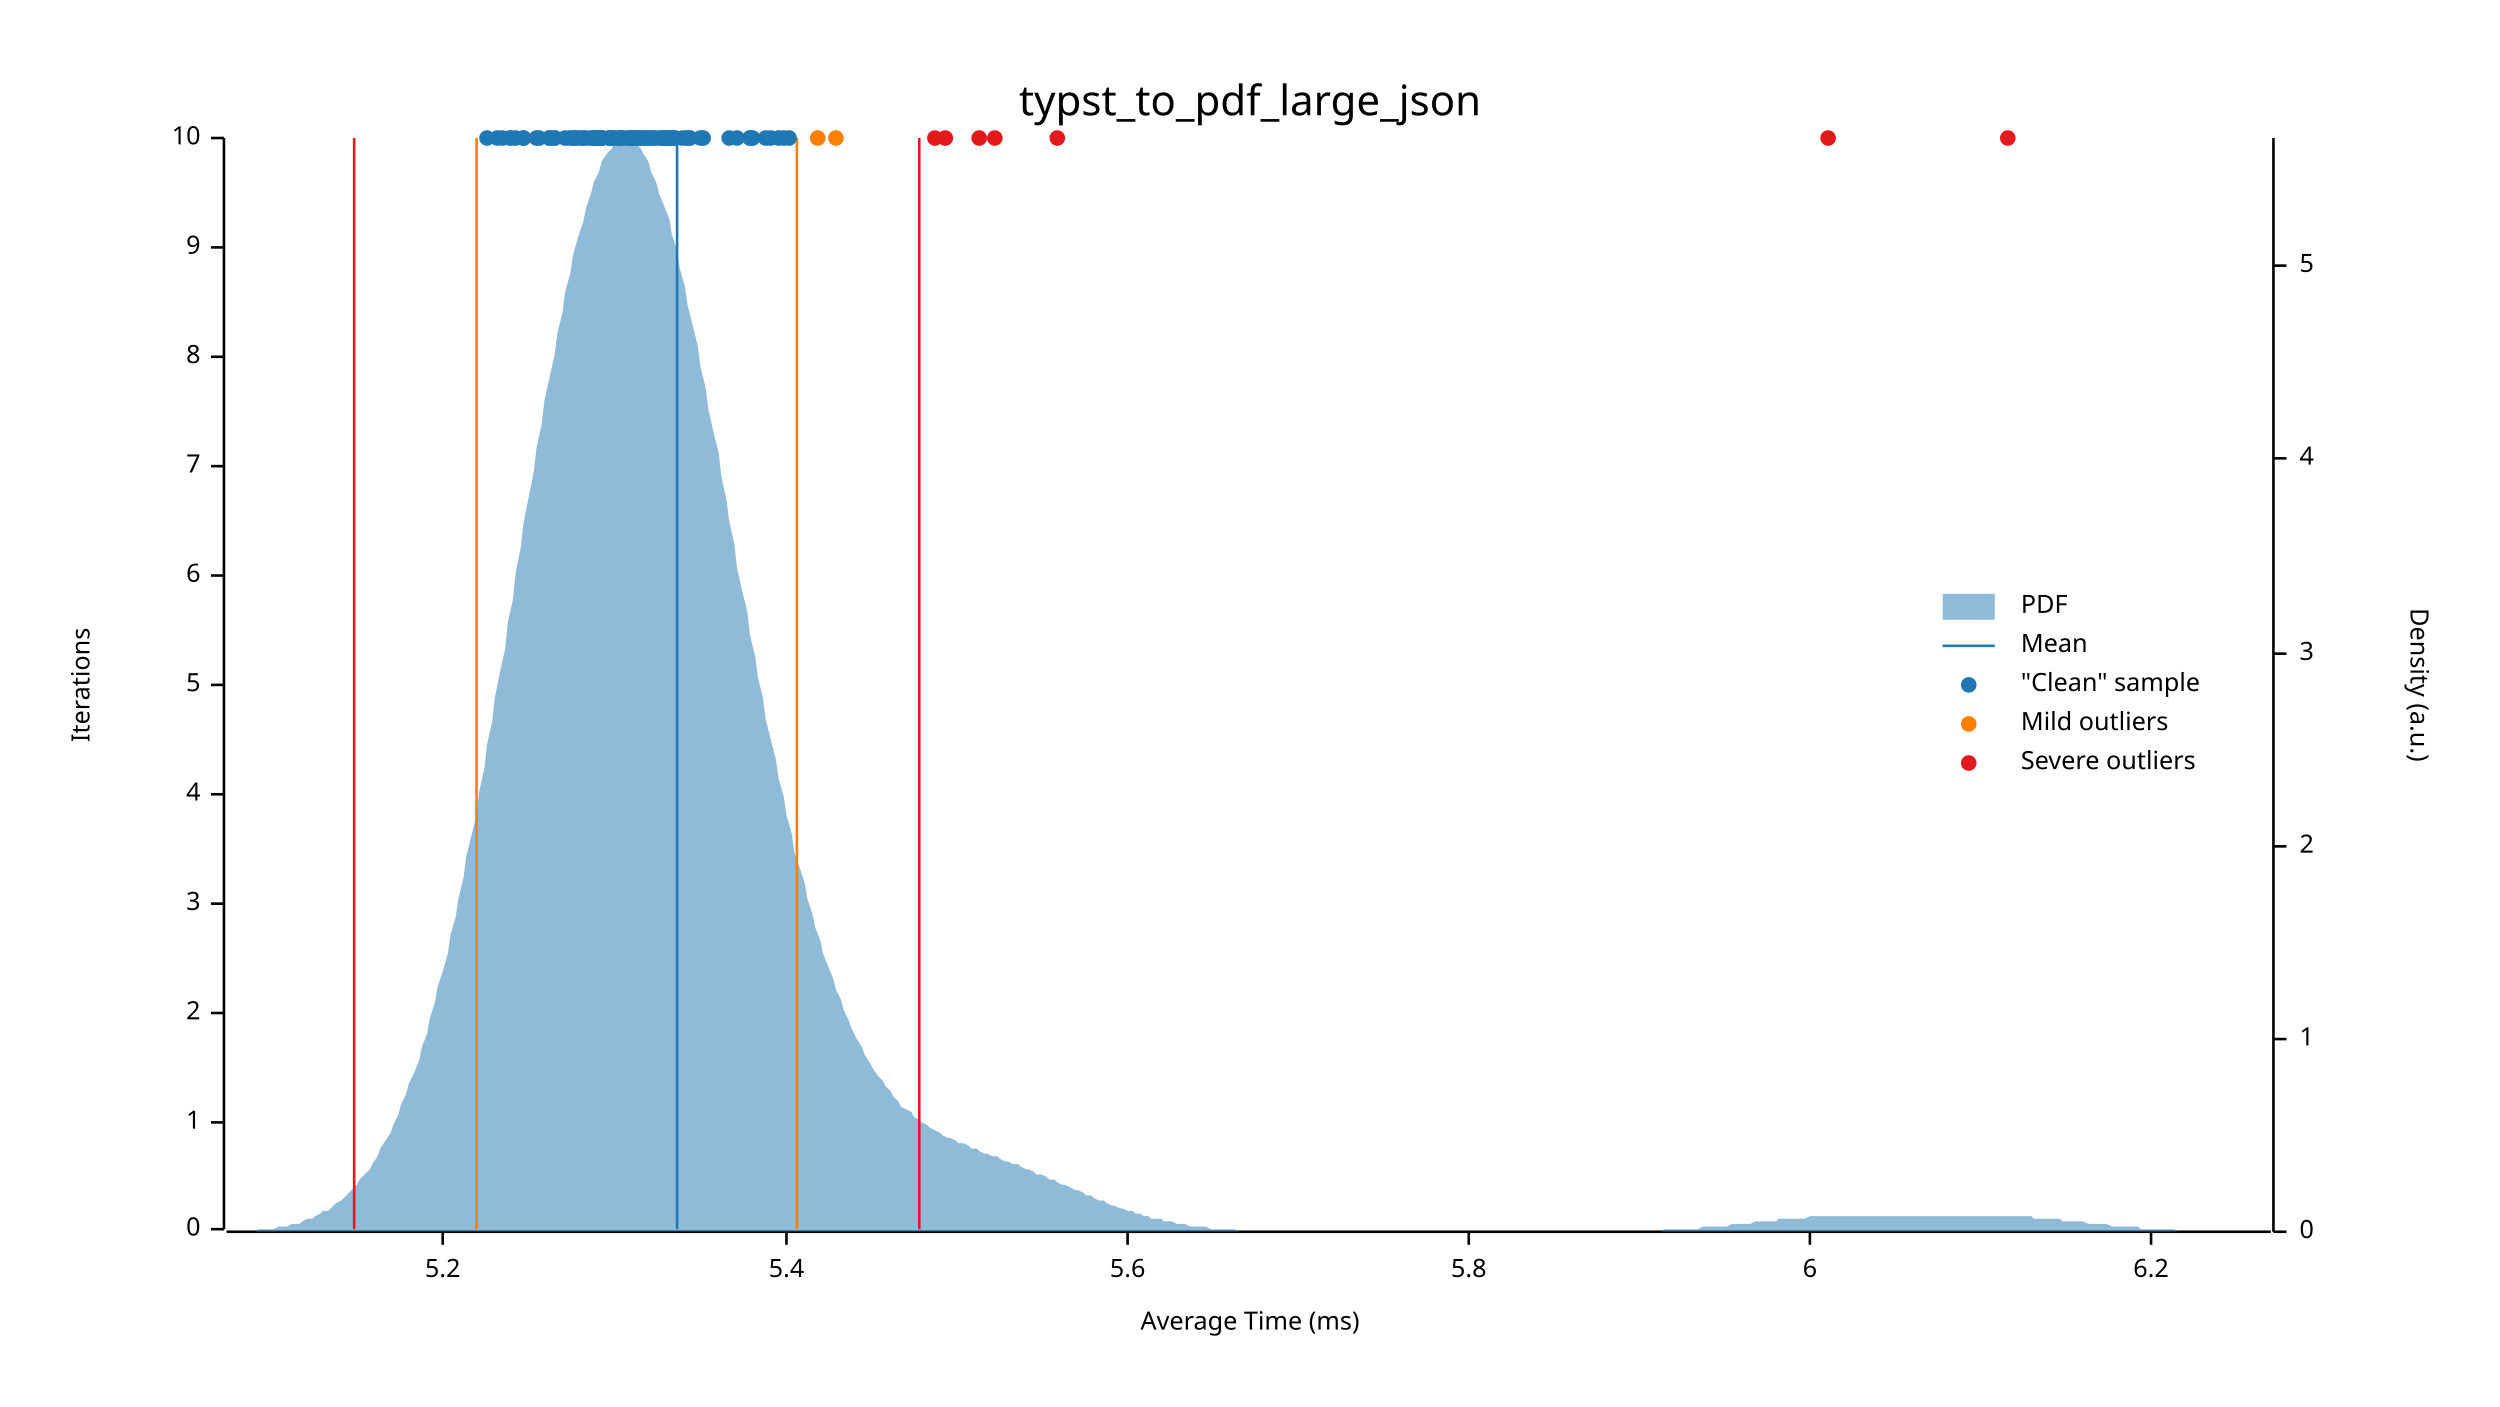
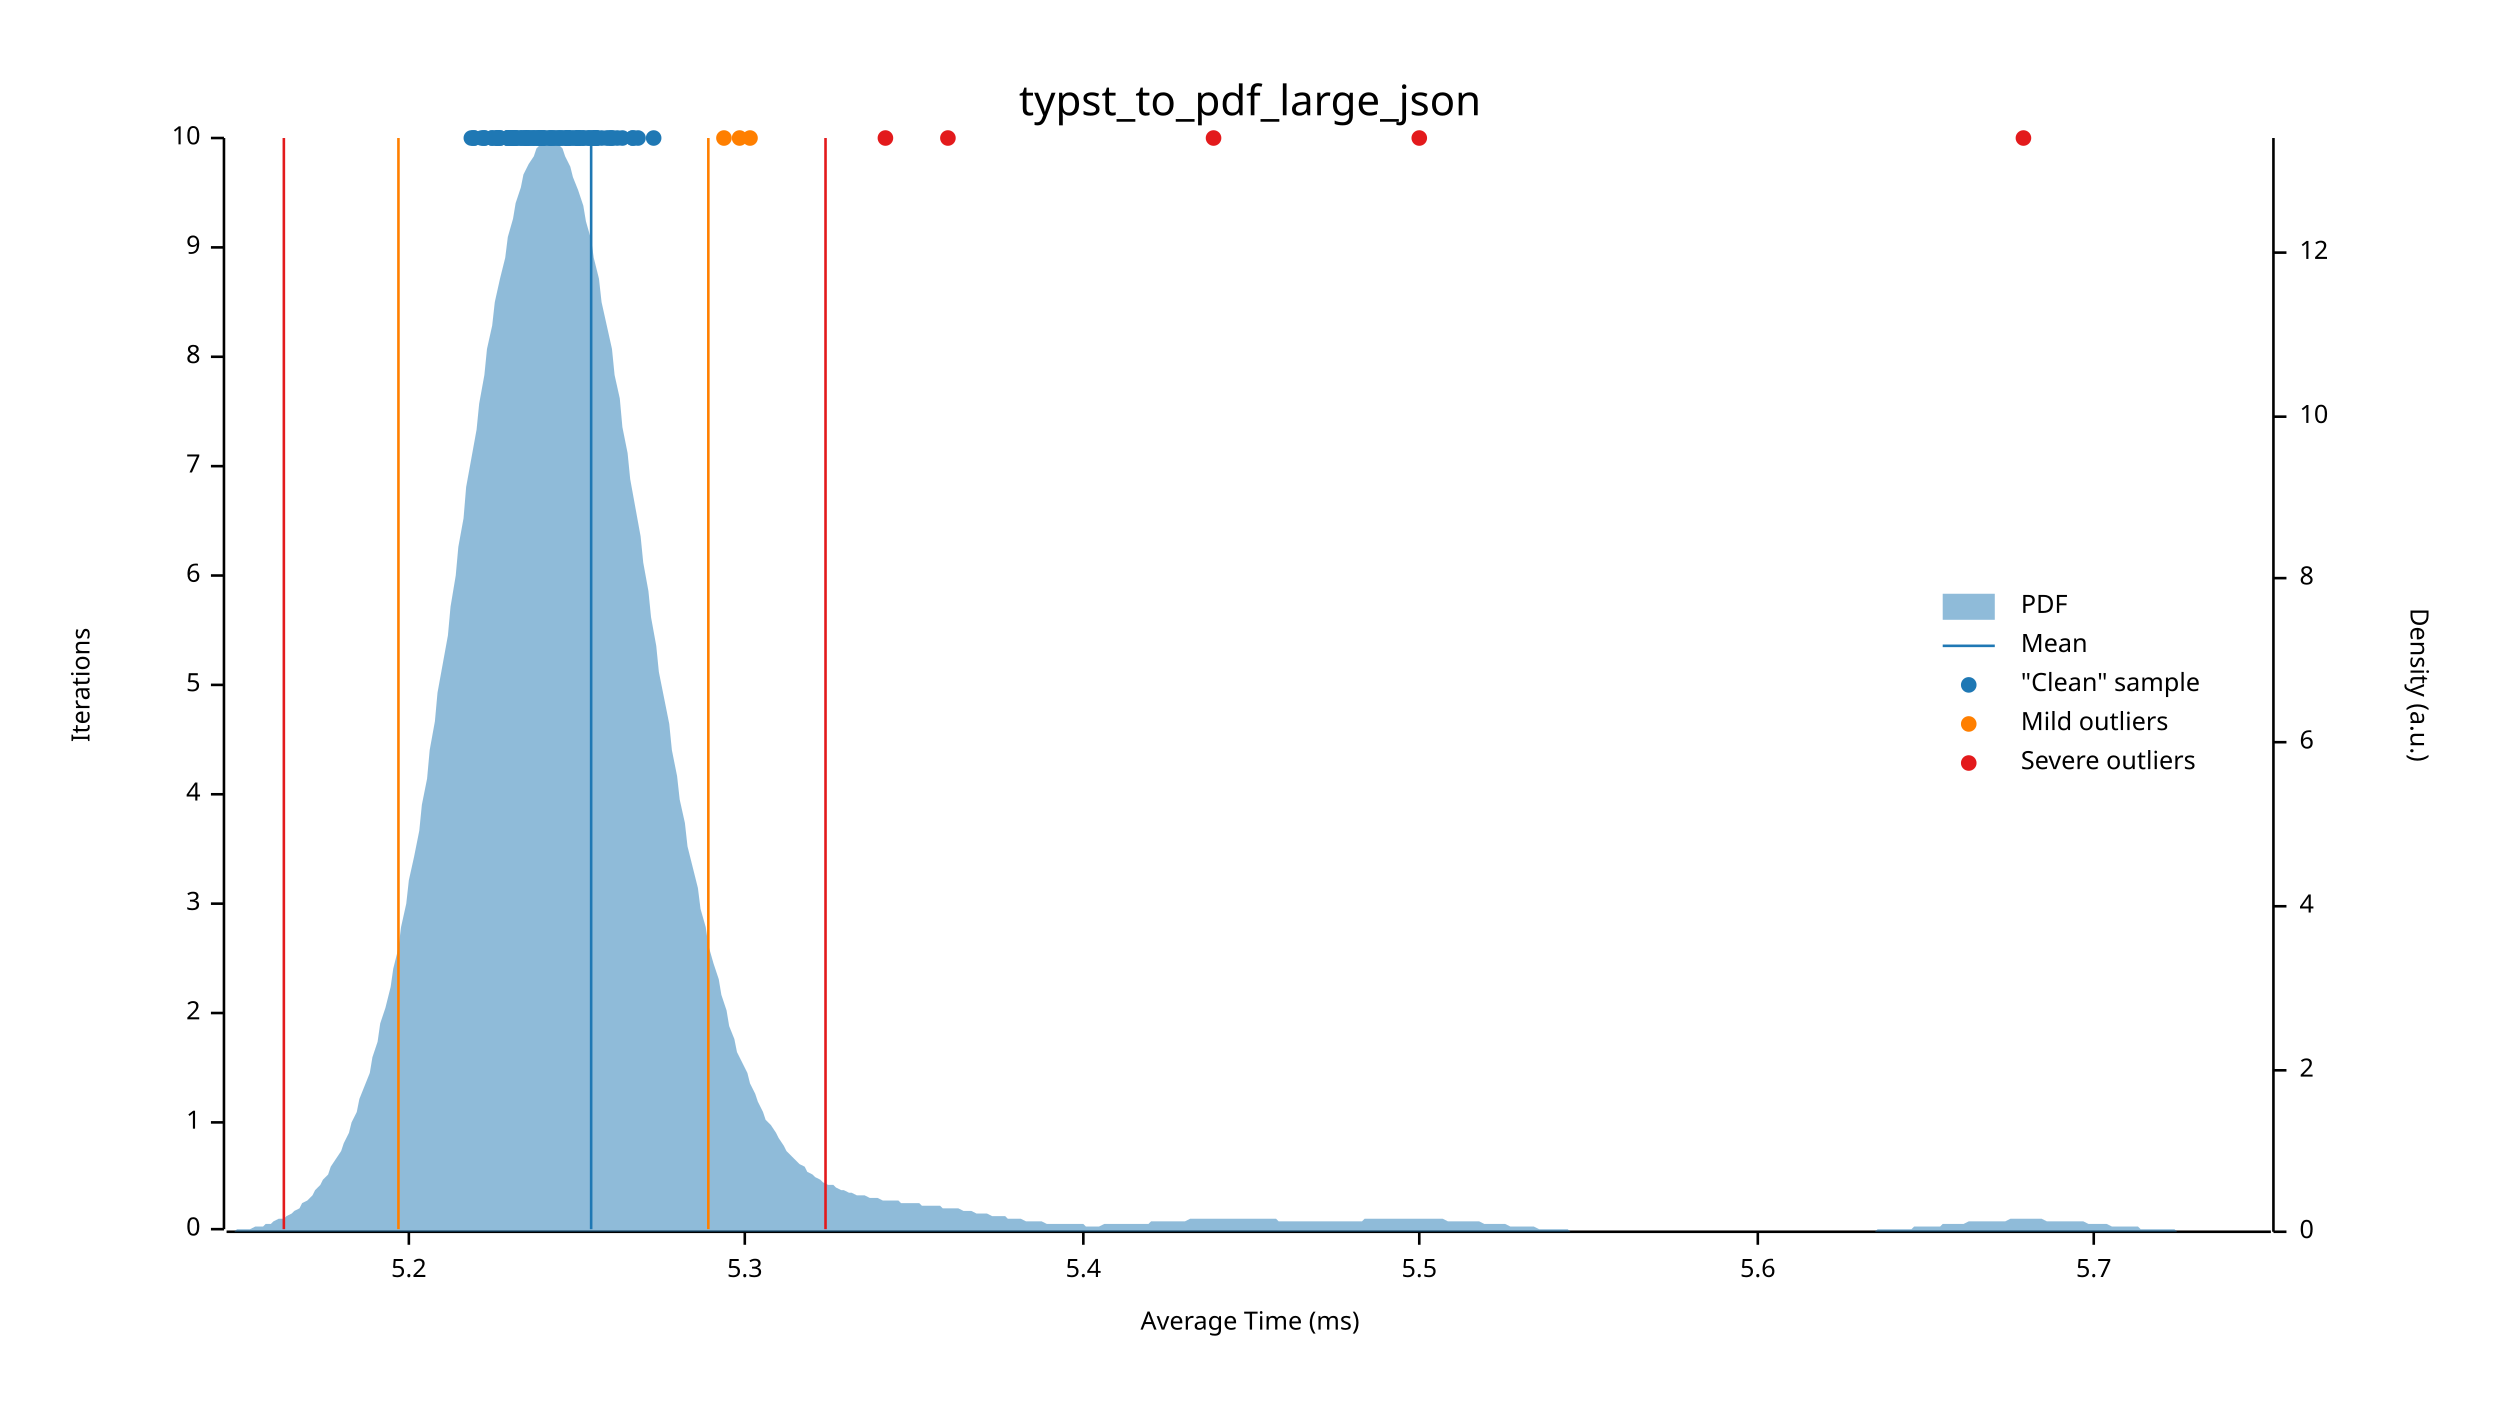
<svg xmlns="http://www.w3.org/2000/svg" width="960" height="540" viewBox="0 0 960 540">
  <text x="480" y="32" dy="0.76em" text-anchor="middle" font-family="sans-serif" font-size="16.129" opacity="1" fill="#000000">
typst_to_pdf_large_json
</text>
  <text x="27" y="263" dy="0.76em" text-anchor="middle" font-family="sans-serif" font-size="9.677" opacity="1" fill="#000000" transform="rotate(270, 27, 263)">
Iterations
</text>
  <text x="480" y="513" dy="-0.5ex" text-anchor="middle" font-family="sans-serif" font-size="9.677" opacity="1" fill="#000000">
Average Time (ms)
</text>
  <polyline fill="none" opacity="1" stroke="#000000" stroke-width="1" points="86,53 86,472 " />
  <text x="77" y="472" dy="0.5ex" text-anchor="end" font-family="sans-serif" font-size="9.677" opacity="1" fill="#000000">
0
</text>
  <polyline fill="none" opacity="1" stroke="#000000" stroke-width="1" points="81,472 86,472 " />
  <text x="77" y="431" dy="0.5ex" text-anchor="end" font-family="sans-serif" font-size="9.677" opacity="1" fill="#000000">
1
</text>
  <polyline fill="none" opacity="1" stroke="#000000" stroke-width="1" points="81,431 86,431 " />
  <text x="77" y="389" dy="0.5ex" text-anchor="end" font-family="sans-serif" font-size="9.677" opacity="1" fill="#000000">
2
</text>
  <polyline fill="none" opacity="1" stroke="#000000" stroke-width="1" points="81,389 86,389 " />
  <text x="77" y="347" dy="0.5ex" text-anchor="end" font-family="sans-serif" font-size="9.677" opacity="1" fill="#000000">
3
</text>
  <polyline fill="none" opacity="1" stroke="#000000" stroke-width="1" points="81,347 86,347 " />
  <text x="77" y="305" dy="0.5ex" text-anchor="end" font-family="sans-serif" font-size="9.677" opacity="1" fill="#000000">
4
</text>
  <polyline fill="none" opacity="1" stroke="#000000" stroke-width="1" points="81,305 86,305 " />
  <text x="77" y="263" dy="0.5ex" text-anchor="end" font-family="sans-serif" font-size="9.677" opacity="1" fill="#000000">
5
</text>
  <polyline fill="none" opacity="1" stroke="#000000" stroke-width="1" points="81,263 86,263 " />
  <text x="77" y="221" dy="0.5ex" text-anchor="end" font-family="sans-serif" font-size="9.677" opacity="1" fill="#000000">
6
</text>
  <polyline fill="none" opacity="1" stroke="#000000" stroke-width="1" points="81,221 86,221 " />
  <text x="77" y="179" dy="0.5ex" text-anchor="end" font-family="sans-serif" font-size="9.677" opacity="1" fill="#000000">
7
</text>
  <polyline fill="none" opacity="1" stroke="#000000" stroke-width="1" points="81,179 86,179 " />
  <text x="77" y="137" dy="0.5ex" text-anchor="end" font-family="sans-serif" font-size="9.677" opacity="1" fill="#000000">
8
</text>
  <polyline fill="none" opacity="1" stroke="#000000" stroke-width="1" points="81,137 86,137 " />
  <text x="77" y="95" dy="0.5ex" text-anchor="end" font-family="sans-serif" font-size="9.677" opacity="1" fill="#000000">
9
</text>
  <polyline fill="none" opacity="1" stroke="#000000" stroke-width="1" points="81,95 86,95 " />
  <text x="77" y="53" dy="0.5ex" text-anchor="end" font-family="sans-serif" font-size="9.677" opacity="1" fill="#000000">
10
</text>
  <polyline fill="none" opacity="1" stroke="#000000" stroke-width="1" points="81,53 86,53 " />
  <polyline fill="none" opacity="1" stroke="#000000" stroke-width="1" points="87,473 872,473 " />
-   <text x="170" y="483" dy="0.76em" text-anchor="middle" font-family="sans-serif" font-size="9.677" opacity="1" fill="#000000">
+   <text x="157" y="483" dy="0.76em" text-anchor="middle" font-family="sans-serif" font-size="9.677" opacity="1" fill="#000000">
5.2
</text>
-   <polyline fill="none" opacity="1" stroke="#000000" stroke-width="1" points="170,473 170,478 " />
-   <text x="302" y="483" dy="0.76em" text-anchor="middle" font-family="sans-serif" font-size="9.677" opacity="1" fill="#000000">
+   <polyline fill="none" opacity="1" stroke="#000000" stroke-width="1" points="157,473 157,478 " />
+   <text x="286" y="483" dy="0.76em" text-anchor="middle" font-family="sans-serif" font-size="9.677" opacity="1" fill="#000000">
+ 5.3
+ </text>
+   <polyline fill="none" opacity="1" stroke="#000000" stroke-width="1" points="286,473 286,478 " />
+   <text x="416" y="483" dy="0.76em" text-anchor="middle" font-family="sans-serif" font-size="9.677" opacity="1" fill="#000000">
5.4
</text>
-   <polyline fill="none" opacity="1" stroke="#000000" stroke-width="1" points="302,473 302,478 " />
-   <text x="433" y="483" dy="0.76em" text-anchor="middle" font-family="sans-serif" font-size="9.677" opacity="1" fill="#000000">
+   <polyline fill="none" opacity="1" stroke="#000000" stroke-width="1" points="416,473 416,478 " />
+   <text x="545" y="483" dy="0.76em" text-anchor="middle" font-family="sans-serif" font-size="9.677" opacity="1" fill="#000000">
+ 5.5
+ </text>
+   <polyline fill="none" opacity="1" stroke="#000000" stroke-width="1" points="545,473 545,478 " />
+   <text x="675" y="483" dy="0.76em" text-anchor="middle" font-family="sans-serif" font-size="9.677" opacity="1" fill="#000000">
5.6
</text>
-   <polyline fill="none" opacity="1" stroke="#000000" stroke-width="1" points="433,473 433,478 " />
-   <text x="564" y="483" dy="0.76em" text-anchor="middle" font-family="sans-serif" font-size="9.677" opacity="1" fill="#000000">
- 5.8
- </text>
-   <polyline fill="none" opacity="1" stroke="#000000" stroke-width="1" points="564,473 564,478 " />
-   <text x="695" y="483" dy="0.76em" text-anchor="middle" font-family="sans-serif" font-size="9.677" opacity="1" fill="#000000">
- 6
- </text>
-   <polyline fill="none" opacity="1" stroke="#000000" stroke-width="1" points="695,473 695,478 " />
-   <text x="826" y="483" dy="0.76em" text-anchor="middle" font-family="sans-serif" font-size="9.677" opacity="1" fill="#000000">
- 6.2
- </text>
-   <polyline fill="none" opacity="1" stroke="#000000" stroke-width="1" points="826,473 826,478 " />
+   <polyline fill="none" opacity="1" stroke="#000000" stroke-width="1" points="675,473 675,478 " />
+   <text x="804" y="483" dy="0.76em" text-anchor="middle" font-family="sans-serif" font-size="9.677" opacity="1" fill="#000000">
+ 5.7
+ </text>
+   <polyline fill="none" opacity="1" stroke="#000000" stroke-width="1" points="804,473 804,478 " />
  <text x="933" y="263" dy="0.76em" text-anchor="middle" font-family="sans-serif" font-size="9.677" opacity="1" fill="#000000" transform="rotate(90, 933, 263)">
Density (a.u.)
</text>
  <polyline fill="none" opacity="1" stroke="#000000" stroke-width="1" points="873,53 873,473 " />
  <text x="883" y="473" dy="0.5ex" text-anchor="start" font-family="sans-serif" font-size="9.677" opacity="1" fill="#000000">
0
</text>
  <polyline fill="none" opacity="1" stroke="#000000" stroke-width="1" points="873,473 878,473 " />
-   <text x="883" y="399" dy="0.5ex" text-anchor="start" font-family="sans-serif" font-size="9.677" opacity="1" fill="#000000">
- 1
- </text>
-   <polyline fill="none" opacity="1" stroke="#000000" stroke-width="1" points="873,399 878,399 " />
-   <text x="883" y="325" dy="0.5ex" text-anchor="start" font-family="sans-serif" font-size="9.677" opacity="1" fill="#000000">
+   <text x="883" y="411" dy="0.5ex" text-anchor="start" font-family="sans-serif" font-size="9.677" opacity="1" fill="#000000">
2
</text>
-   <polyline fill="none" opacity="1" stroke="#000000" stroke-width="1" points="873,325 878,325 " />
-   <text x="883" y="251" dy="0.5ex" text-anchor="start" font-family="sans-serif" font-size="9.677" opacity="1" fill="#000000">
- 3
- </text>
-   <polyline fill="none" opacity="1" stroke="#000000" stroke-width="1" points="873,251 878,251 " />
-   <text x="883" y="176" dy="0.5ex" text-anchor="start" font-family="sans-serif" font-size="9.677" opacity="1" fill="#000000">
+   <polyline fill="none" opacity="1" stroke="#000000" stroke-width="1" points="873,411 878,411 " />
+   <text x="883" y="348" dy="0.5ex" text-anchor="start" font-family="sans-serif" font-size="9.677" opacity="1" fill="#000000">
4
</text>
-   <polyline fill="none" opacity="1" stroke="#000000" stroke-width="1" points="873,176 878,176 " />
-   <text x="883" y="102" dy="0.5ex" text-anchor="start" font-family="sans-serif" font-size="9.677" opacity="1" fill="#000000">
- 5
- </text>
-   <polyline fill="none" opacity="1" stroke="#000000" stroke-width="1" points="873,102 878,102 " />
-   <polygon opacity="0.5" fill="#1F78B4" points="87,473 88,473 90,473 91,473 93,473 94,473 96,473 98,473 99,472 101,472 102,472 104,472 105,472 107,471 109,471 110,471 112,470 113,470 115,470 116,469 118,468 120,468 121,467 123,466 124,465 126,465 127,464 129,462 131,461 132,460 134,458 135,457 137,455 138,453 140,451 142,449 143,447 145,444 146,441 148,438 150,435 151,432 153,428 154,424 156,420 157,416 159,412 161,407 162,402 164,397 165,391 167,385 168,379 170,373 172,366 173,359 175,352 176,345 178,337 179,329 181,321 183,313 184,304 186,295 187,286 189,277 190,268 192,258 194,249 195,239 197,230 198,220 200,210 201,201 203,191 205,181 206,172 208,163 209,154 211,145 213,136 214,128 216,120 217,112 219,105 220,98 222,91 224,85 225,80 227,74 228,70 230,66 231,62 233,59 235,57 236,55 238,54 239,53 241,54 242,54 244,55 246,57 247,59 249,62 250,66 252,70 253,74 255,79 257,84 258,90 260,96 261,103 263,110 264,117 266,125 268,133 269,141 271,149 272,157 274,166 276,174 277,183 279,192 280,200 282,209 283,218 285,227 287,235 288,244 290,252 291,260 293,268 294,276 296,284 298,292 299,299 301,306 302,313 304,320 305,327 307,333 309,339 310,345 312,351 313,356 315,361 316,366 318,371 320,376 321,380 323,384 324,388 326,392 327,395 329,399 331,402 332,405 334,408 335,410 337,413 339,415 340,417 342,419 343,421 345,423 346,425 348,426 350,427 351,429 353,430 354,431 356,432 357,433 359,434 361,435 362,436 364,437 365,437 367,438 368,439 370,439 372,440 373,441 375,441 376,442 378,443 379,443 381,444 383,444 384,445 386,446 387,446 389,447 391,447 392,448 394,449 395,449 397,450 398,451 400,451 402,452 403,453 405,453 406,454 408,455 409,455 411,456 413,457 414,457 416,458 417,459 419,459 420,460 422,461 424,461 425,462 427,463 428,463 430,464 431,464 433,465 435,465 436,466 438,466 439,467 441,467 442,468 444,468 446,468 447,469 449,469 450,469 452,470 454,470 455,470 457,471 458,471 460,471 461,471 463,471 465,472 466,472 468,472 469,472 471,472 472,472 474,472 476,473 477,473 479,473 480,473 482,473 483,473 485,473 487,473 488,473 490,473 491,473 493,473 494,473 496,473 498,473 499,473 501,473 502,473 504,473 505,473 507,473 509,473 510,473 512,473 513,473 515,473 517,473 518,473 520,473 521,473 523,473 524,473 526,473 528,473 529,473 531,473 532,473 534,473 535,473 537,473 539,473 540,473 542,473 543,473 545,473 546,473 548,473 550,473 551,473 553,473 554,473 556,473 557,473 559,473 561,473 562,473 564,473 565,473 567,473 568,473 570,473 572,473 573,473 575,473 576,473 578,473 580,473 581,473 583,473 584,473 586,473 587,473 589,473 591,473 592,473 594,473 595,473 597,473 598,473 600,473 602,473 603,473 605,473 606,473 608,473 609,473 611,473 613,473 614,473 616,473 617,473 619,473 620,473 622,473 624,473 625,473 627,473 628,473 630,473 632,473 633,473 635,473 636,473 638,473 639,472 641,472 643,472 644,472 646,472 647,472 649,472 650,472 652,472 654,471 655,471 657,471 658,471 660,471 661,471 663,471 665,470 666,470 668,470 669,470 671,470 672,470 674,469 676,469 677,469 679,469 680,469 682,469 683,468 685,468 687,468 688,468 690,468 691,468 693,468 695,467 696,467 698,467 699,467 701,467 702,467 704,467 706,467 707,467 709,467 710,467 712,467 713,467 715,467 717,467 718,467 720,467 721,467 723,467 724,467 726,467 728,467 729,467 731,467 732,467 734,467 735,467 737,467 739,467 740,467 742,467 743,467 745,467 746,467 748,467 750,467 751,467 753,467 754,467 756,467 758,467 759,467 761,467 762,467 764,467 765,467 767,467 769,467 770,467 772,467 773,467 775,467 776,467 778,467 780,467 781,468 783,468 784,468 786,468 787,468 789,468 791,468 792,469 794,469 795,469 797,469 798,469 800,469 802,470 803,470 805,470 806,470 808,470 809,470 811,471 813,471 814,471 816,471 817,471 819,471 821,471 822,472 824,472 825,472 827,472 828,472 830,472 832,472 833,472 835,472 836,473 838,473 839,473 841,473 843,473 844,473 846,473 847,473 849,473 850,473 852,473 854,473 855,473 857,473 858,473 860,473 861,473 863,473 865,473 866,473 868,473 869,473 871,473 873,473 873,473 87,473 " />
-   <polyline fill="none" opacity="1" stroke="#1F78B4" stroke-width="1" points="260,472 260,53 " />
-   <polyline fill="none" opacity="1" stroke="#FF7F00" stroke-width="1" points="183,472 183,53 " />
-   <polyline fill="none" opacity="1" stroke="#FF7F00" stroke-width="1" points="306,472 306,53 " />
-   <polyline fill="none" opacity="1" stroke="#E31A1C" stroke-width="1" points="136,472 136,53 " />
-   <polyline fill="none" opacity="1" stroke="#E31A1C" stroke-width="1" points="353,472 353,53 " />
+   <polyline fill="none" opacity="1" stroke="#000000" stroke-width="1" points="873,348 878,348 " />
+   <text x="883" y="285" dy="0.5ex" text-anchor="start" font-family="sans-serif" font-size="9.677" opacity="1" fill="#000000">
+ 6
+ </text>
+   <polyline fill="none" opacity="1" stroke="#000000" stroke-width="1" points="873,285 878,285 " />
+   <text x="883" y="222" dy="0.5ex" text-anchor="start" font-family="sans-serif" font-size="9.677" opacity="1" fill="#000000">
+ 8
+ </text>
+   <polyline fill="none" opacity="1" stroke="#000000" stroke-width="1" points="873,222 878,222 " />
+   <text x="883" y="160" dy="0.5ex" text-anchor="start" font-family="sans-serif" font-size="9.677" opacity="1" fill="#000000">
+ 10
+ </text>
+   <polyline fill="none" opacity="1" stroke="#000000" stroke-width="1" points="873,160 878,160 " />
+   <text x="883" y="97" dy="0.5ex" text-anchor="start" font-family="sans-serif" font-size="9.677" opacity="1" fill="#000000">
+ 12
+ </text>
+   <polyline fill="none" opacity="1" stroke="#000000" stroke-width="1" points="873,97 878,97 " />
+   <polygon opacity="0.5" fill="#1F78B4" points="87,473 88,473 90,473 91,472 93,472 94,472 96,472 98,471 99,471 101,471 102,470 104,470 105,469 107,468 109,468 110,467 112,466 113,465 115,464 116,462 118,461 120,459 121,457 123,455 124,453 126,451 127,448 129,445 131,442 132,439 134,435 135,431 137,427 138,422 140,417 142,412 143,406 145,400 146,393 148,387 150,379 151,372 153,364 154,356 156,347 157,338 159,329 161,319 162,309 164,299 165,288 167,277 168,266 170,255 172,244 173,233 175,221 176,210 178,199 179,187 181,176 183,165 184,155 186,144 187,134 189,125 190,116 192,107 194,99 195,91 197,84 198,78 200,72 201,67 203,63 205,60 206,57 208,55 209,54 211,53 213,54 214,55 216,57 217,60 219,64 220,68 222,73 224,79 225,85 227,92 228,99 230,107 231,116 233,125 235,134 236,144 238,153 239,164 241,174 242,184 244,195 246,206 247,216 249,227 250,237 252,248 253,258 255,268 257,278 258,288 260,298 261,307 263,316 264,325 266,333 268,341 269,349 271,356 272,363 274,370 276,376 277,382 279,388 280,394 282,399 283,404 285,408 287,412 288,416 290,420 291,423 293,427 294,430 296,432 298,435 299,437 301,440 302,442 304,444 305,445 307,447 309,448 310,450 312,451 313,452 315,453 316,454 318,455 320,455 321,456 323,457 324,457 326,458 327,458 329,459 331,459 332,459 334,460 335,460 337,460 339,461 340,461 342,461 343,461 345,461 346,462 348,462 350,462 351,462 353,462 354,463 356,463 357,463 359,463 361,463 362,464 364,464 365,464 367,464 368,464 370,465 372,465 373,465 375,466 376,466 378,466 379,466 381,467 383,467 384,467 386,467 387,468 389,468 391,468 392,468 394,469 395,469 397,469 398,469 400,469 402,470 403,470 405,470 406,470 408,470 409,470 411,470 413,470 414,470 416,470 417,471 419,471 420,471 422,471 424,470 425,470 427,470 428,470 430,470 431,470 433,470 435,470 436,470 438,470 439,470 441,470 442,469 444,469 446,469 447,469 449,469 450,469 452,469 454,469 455,469 457,468 458,468 460,468 461,468 463,468 465,468 466,468 468,468 469,468 471,468 472,468 474,468 476,468 477,468 479,468 480,468 482,468 483,468 485,468 487,468 488,468 490,468 491,469 493,469 494,469 496,469 498,469 499,469 501,469 502,469 504,469 505,469 507,469 509,469 510,469 512,469 513,469 515,469 517,469 518,469 520,469 521,469 523,469 524,468 526,468 528,468 529,468 531,468 532,468 534,468 535,468 537,468 539,468 540,468 542,468 543,468 545,468 546,468 548,468 550,468 551,468 553,468 554,468 556,469 557,469 559,469 561,469 562,469 564,469 565,469 567,469 568,469 570,470 572,470 573,470 575,470 576,470 578,470 580,471 581,471 583,471 584,471 586,471 587,471 589,471 591,472 592,472 594,472 595,472 597,472 598,472 600,472 602,472 603,473 605,473 606,473 608,473 609,473 611,473 613,473 614,473 616,473 617,473 619,473 620,473 622,473 624,473 625,473 627,473 628,473 630,473 632,473 633,473 635,473 636,473 638,473 639,473 641,473 643,473 644,473 646,473 647,473 649,473 650,473 652,473 654,473 655,473 657,473 658,473 660,473 661,473 663,473 665,473 666,473 668,473 669,473 671,473 672,473 674,473 676,473 677,473 679,473 680,473 682,473 683,473 685,473 687,473 688,473 690,473 691,473 693,473 695,473 696,473 698,473 699,473 701,473 702,473 704,473 706,473 707,473 709,473 710,473 712,473 713,473 715,473 717,473 718,473 720,473 721,472 723,472 724,472 726,472 728,472 729,472 731,472 732,472 734,472 735,471 737,471 739,471 740,471 742,471 743,471 745,471 746,470 748,470 750,470 751,470 753,470 754,470 756,469 758,469 759,469 761,469 762,469 764,469 765,469 767,469 769,469 770,469 772,468 773,468 775,468 776,468 778,468 780,468 781,468 783,468 784,468 786,469 787,469 789,469 791,469 792,469 794,469 795,469 797,469 798,469 800,469 802,470 803,470 805,470 806,470 808,470 809,470 811,471 813,471 814,471 816,471 817,471 819,471 821,471 822,472 824,472 825,472 827,472 828,472 830,472 832,472 833,472 835,472 836,473 838,473 839,473 841,473 843,473 844,473 846,473 847,473 849,473 850,473 852,473 854,473 855,473 857,473 858,473 860,473 861,473 863,473 865,473 866,473 868,473 869,473 871,473 873,473 873,473 87,473 " />
+   <polyline fill="none" opacity="1" stroke="#1F78B4" stroke-width="1" points="227,472 227,53 " />
+   <polyline fill="none" opacity="1" stroke="#FF7F00" stroke-width="1" points="153,472 153,53 " />
+   <polyline fill="none" opacity="1" stroke="#FF7F00" stroke-width="1" points="272,472 272,53 " />
+   <polyline fill="none" opacity="1" stroke="#E31A1C" stroke-width="1" points="109,472 109,53 " />
+   <polyline fill="none" opacity="1" stroke="#E31A1C" stroke-width="1" points="317,472 317,53 " />
+   <circle cx="228" cy="53" r="3" opacity="1" fill="#1F78B4" stroke="none" stroke-width="1" />
+   <circle cx="212" cy="53" r="3" opacity="1" fill="#1F78B4" stroke="none" stroke-width="1" />
+   <circle cx="200" cy="53" r="3" opacity="1" fill="#1F78B4" stroke="none" stroke-width="1" />
+   <circle cx="214" cy="53" r="3" opacity="1" fill="#1F78B4" stroke="none" stroke-width="1" />
+   <circle cx="209" cy="53" r="3" opacity="1" fill="#1F78B4" stroke="none" stroke-width="1" />
+   <circle cx="203" cy="53" r="3" opacity="1" fill="#1F78B4" stroke="none" stroke-width="1" />
+   <circle cx="243" cy="53" r="3" opacity="1" fill="#1F78B4" stroke="none" stroke-width="1" />
+   <circle cx="229" cy="53" r="3" opacity="1" fill="#1F78B4" stroke="none" stroke-width="1" />
+   <circle cx="215" cy="53" r="3" opacity="1" fill="#1F78B4" stroke="none" stroke-width="1" />
+   <circle cx="229" cy="53" r="3" opacity="1" fill="#1F78B4" stroke="none" stroke-width="1" />
+   <circle cx="226" cy="53" r="3" opacity="1" fill="#1F78B4" stroke="none" stroke-width="1" />
+   <circle cx="224" cy="53" r="3" opacity="1" fill="#1F78B4" stroke="none" stroke-width="1" />
+   <circle cx="205" cy="53" r="3" opacity="1" fill="#1F78B4" stroke="none" stroke-width="1" />
+   <circle cx="198" cy="53" r="3" opacity="1" fill="#1F78B4" stroke="none" stroke-width="1" />
+   <circle cx="195" cy="53" r="3" opacity="1" fill="#1F78B4" stroke="none" stroke-width="1" />
+   <circle cx="243" cy="53" r="3" opacity="1" fill="#1F78B4" stroke="none" stroke-width="1" />
+   <circle cx="221" cy="53" r="3" opacity="1" fill="#1F78B4" stroke="none" stroke-width="1" />
+   <circle cx="237" cy="53" r="3" opacity="1" fill="#1F78B4" stroke="none" stroke-width="1" />
+   <circle cx="228" cy="53" r="3" opacity="1" fill="#1F78B4" stroke="none" stroke-width="1" />
+   <circle cx="205" cy="53" r="3" opacity="1" fill="#1F78B4" stroke="none" stroke-width="1" />
+   <circle cx="219" cy="53" r="3" opacity="1" fill="#1F78B4" stroke="none" stroke-width="1" />
+   <circle cx="235" cy="53" r="3" opacity="1" fill="#1F78B4" stroke="none" stroke-width="1" />
+   <circle cx="233" cy="53" r="3" opacity="1" fill="#1F78B4" stroke="none" stroke-width="1" />
+   <circle cx="227" cy="53" r="3" opacity="1" fill="#1F78B4" stroke="none" stroke-width="1" />
+   <circle cx="223" cy="53" r="3" opacity="1" fill="#1F78B4" stroke="none" stroke-width="1" />
+   <circle cx="234" cy="53" r="3" opacity="1" fill="#1F78B4" stroke="none" stroke-width="1" />
+   <circle cx="218" cy="53" r="3" opacity="1" fill="#1F78B4" stroke="none" stroke-width="1" />
+   <circle cx="222" cy="53" r="3" opacity="1" fill="#1F78B4" stroke="none" stroke-width="1" />
+   <circle cx="220" cy="53" r="3" opacity="1" fill="#1F78B4" stroke="none" stroke-width="1" />
+   <circle cx="202" cy="53" r="3" opacity="1" fill="#1F78B4" stroke="none" stroke-width="1" />
+   <circle cx="202" cy="53" r="3" opacity="1" fill="#1F78B4" stroke="none" stroke-width="1" />
+   <circle cx="197" cy="53" r="3" opacity="1" fill="#1F78B4" stroke="none" stroke-width="1" />
+   <circle cx="245" cy="53" r="3" opacity="1" fill="#1F78B4" stroke="none" stroke-width="1" />
+   <circle cx="209" cy="53" r="3" opacity="1" fill="#1F78B4" stroke="none" stroke-width="1" />
+   <circle cx="218" cy="53" r="3" opacity="1" fill="#1F78B4" stroke="none" stroke-width="1" />
+   <circle cx="208" cy="53" r="3" opacity="1" fill="#1F78B4" stroke="none" stroke-width="1" />
+   <circle cx="218" cy="53" r="3" opacity="1" fill="#1F78B4" stroke="none" stroke-width="1" />
+   <circle cx="208" cy="53" r="3" opacity="1" fill="#1F78B4" stroke="none" stroke-width="1" />
+   <circle cx="192" cy="53" r="3" opacity="1" fill="#1F78B4" stroke="none" stroke-width="1" />
+   <circle cx="185" cy="53" r="3" opacity="1" fill="#1F78B4" stroke="none" stroke-width="1" />
+   <circle cx="218" cy="53" r="3" opacity="1" fill="#1F78B4" stroke="none" stroke-width="1" />
+   <circle cx="186" cy="53" r="3" opacity="1" fill="#1F78B4" stroke="none" stroke-width="1" />
+   <circle cx="207" cy="53" r="3" opacity="1" fill="#1F78B4" stroke="none" stroke-width="1" />
+   <circle cx="215" cy="53" r="3" opacity="1" fill="#1F78B4" stroke="none" stroke-width="1" />
+   <circle cx="211" cy="53" r="3" opacity="1" fill="#1F78B4" stroke="none" stroke-width="1" />
+   <circle cx="189" cy="53" r="3" opacity="1" fill="#1F78B4" stroke="none" stroke-width="1" />
+   <circle cx="191" cy="53" r="3" opacity="1" fill="#1F78B4" stroke="none" stroke-width="1" />
+   <circle cx="195" cy="53" r="3" opacity="1" fill="#1F78B4" stroke="none" stroke-width="1" />
+   <circle cx="212" cy="53" r="3" opacity="1" fill="#1F78B4" stroke="none" stroke-width="1" />
+   <circle cx="198" cy="53" r="3" opacity="1" fill="#1F78B4" stroke="none" stroke-width="1" />
+   <circle cx="201" cy="53" r="3" opacity="1" fill="#1F78B4" stroke="none" stroke-width="1" />
+   <circle cx="191" cy="53" r="3" opacity="1" fill="#1F78B4" stroke="none" stroke-width="1" />
+   <circle cx="222" cy="53" r="3" opacity="1" fill="#1F78B4" stroke="none" stroke-width="1" />
+   <circle cx="208" cy="53" r="3" opacity="1" fill="#1F78B4" stroke="none" stroke-width="1" />
+   <circle cx="224" cy="53" r="3" opacity="1" fill="#1F78B4" stroke="none" stroke-width="1" />
+   <circle cx="189" cy="53" r="3" opacity="1" fill="#1F78B4" stroke="none" stroke-width="1" />
+   <circle cx="218" cy="53" r="3" opacity="1" fill="#1F78B4" stroke="none" stroke-width="1" />
+   <circle cx="195" cy="53" r="3" opacity="1" fill="#1F78B4" stroke="none" stroke-width="1" />
+   <circle cx="213" cy="53" r="3" opacity="1" fill="#1F78B4" stroke="none" stroke-width="1" />
+   <circle cx="207" cy="53" r="3" opacity="1" fill="#1F78B4" stroke="none" stroke-width="1" />
+   <circle cx="192" cy="53" r="3" opacity="1" fill="#1F78B4" stroke="none" stroke-width="1" />
+   <circle cx="206" cy="53" r="3" opacity="1" fill="#1F78B4" stroke="none" stroke-width="1" />
+   <circle cx="181" cy="53" r="3" opacity="1" fill="#1F78B4" stroke="none" stroke-width="1" />
+   <circle cx="182" cy="53" r="3" opacity="1" fill="#1F78B4" stroke="none" stroke-width="1" />
+   <circle cx="196" cy="53" r="3" opacity="1" fill="#1F78B4" stroke="none" stroke-width="1" />
+   <circle cx="207" cy="53" r="3" opacity="1" fill="#1F78B4" stroke="none" stroke-width="1" />
+   <circle cx="196" cy="53" r="3" opacity="1" fill="#1F78B4" stroke="none" stroke-width="1" />
+   <circle cx="195" cy="53" r="3" opacity="1" fill="#1F78B4" stroke="none" stroke-width="1" />
+   <circle cx="191" cy="53" r="3" opacity="1" fill="#1F78B4" stroke="none" stroke-width="1" />
+   <circle cx="197" cy="53" r="3" opacity="1" fill="#1F78B4" stroke="none" stroke-width="1" />
+   <circle cx="222" cy="53" r="3" opacity="1" fill="#1F78B4" stroke="none" stroke-width="1" />
+   <circle cx="217" cy="53" r="3" opacity="1" fill="#1F78B4" stroke="none" stroke-width="1" />
+   <circle cx="198" cy="53" r="3" opacity="1" fill="#1F78B4" stroke="none" stroke-width="1" />
+   <circle cx="226" cy="53" r="3" opacity="1" fill="#1F78B4" stroke="none" stroke-width="1" />
+   <circle cx="186" cy="53" r="3" opacity="1" fill="#1F78B4" stroke="none" stroke-width="1" />
+   <circle cx="202" cy="53" r="3" opacity="1" fill="#1F78B4" stroke="none" stroke-width="1" />
+   <circle cx="197" cy="53" r="3" opacity="1" fill="#1F78B4" stroke="none" stroke-width="1" />
+   <circle cx="191" cy="53" r="3" opacity="1" fill="#1F78B4" stroke="none" stroke-width="1" />
+   <circle cx="211" cy="53" r="3" opacity="1" fill="#1F78B4" stroke="none" stroke-width="1" />
+   <circle cx="231" cy="53" r="3" opacity="1" fill="#1F78B4" stroke="none" stroke-width="1" />
+   <circle cx="200" cy="53" r="3" opacity="1" fill="#1F78B4" stroke="none" stroke-width="1" />
+   <circle cx="216" cy="53" r="3" opacity="1" fill="#1F78B4" stroke="none" stroke-width="1" />
+   <circle cx="198" cy="53" r="3" opacity="1" fill="#1F78B4" stroke="none" stroke-width="1" />
+   <circle cx="203" cy="53" r="3" opacity="1" fill="#1F78B4" stroke="none" stroke-width="1" />
+   <circle cx="182" cy="53" r="3" opacity="1" fill="#1F78B4" stroke="none" stroke-width="1" />
+   <circle cx="229" cy="53" r="3" opacity="1" fill="#1F78B4" stroke="none" stroke-width="1" />
+   <circle cx="204" cy="53" r="3" opacity="1" fill="#1F78B4" stroke="none" stroke-width="1" />
+   <circle cx="235" cy="53" r="3" opacity="1" fill="#1F78B4" stroke="none" stroke-width="1" />
+   <circle cx="222" cy="53" r="3" opacity="1" fill="#1F78B4" stroke="none" stroke-width="1" />
  <circle cx="239" cy="53" r="3" opacity="1" fill="#1F78B4" stroke="none" stroke-width="1" />
-   <circle cx="264" cy="53" r="3" opacity="1" fill="#1F78B4" stroke="none" stroke-width="1" />
-   <circle cx="230" cy="53" r="3" opacity="1" fill="#1F78B4" stroke="none" stroke-width="1" />
-   <circle cx="236" cy="53" r="3" opacity="1" fill="#1F78B4" stroke="none" stroke-width="1" />
-   <circle cx="288" cy="53" r="3" opacity="1" fill="#1F78B4" stroke="none" stroke-width="1" />
-   <circle cx="296" cy="53" r="3" opacity="1" fill="#1F78B4" stroke="none" stroke-width="1" />
-   <circle cx="234" cy="53" r="3" opacity="1" fill="#1F78B4" stroke="none" stroke-width="1" />
-   <circle cx="242" cy="53" r="3" opacity="1" fill="#1F78B4" stroke="none" stroke-width="1" />
-   <circle cx="238" cy="53" r="3" opacity="1" fill="#1F78B4" stroke="none" stroke-width="1" />
-   <circle cx="231" cy="53" r="3" opacity="1" fill="#1F78B4" stroke="none" stroke-width="1" />
-   <circle cx="231" cy="53" r="3" opacity="1" fill="#1F78B4" stroke="none" stroke-width="1" />
-   <circle cx="229" cy="53" r="3" opacity="1" fill="#1F78B4" stroke="none" stroke-width="1" />
-   <circle cx="217" cy="53" r="3" opacity="1" fill="#1F78B4" stroke="none" stroke-width="1" />
-   <circle cx="244" cy="53" r="3" opacity="1" fill="#1F78B4" stroke="none" stroke-width="1" />
-   <circle cx="227" cy="53" r="3" opacity="1" fill="#1F78B4" stroke="none" stroke-width="1" />
-   <circle cx="264" cy="53" r="3" opacity="1" fill="#1F78B4" stroke="none" stroke-width="1" />
-   <circle cx="245" cy="53" r="3" opacity="1" fill="#1F78B4" stroke="none" stroke-width="1" />
-   <circle cx="246" cy="53" r="3" opacity="1" fill="#1F78B4" stroke="none" stroke-width="1" />
-   <circle cx="250" cy="53" r="3" opacity="1" fill="#1F78B4" stroke="none" stroke-width="1" />
-   <circle cx="248" cy="53" r="3" opacity="1" fill="#1F78B4" stroke="none" stroke-width="1" />
-   <circle cx="225" cy="53" r="3" opacity="1" fill="#1F78B4" stroke="none" stroke-width="1" />
-   <circle cx="258" cy="53" r="3" opacity="1" fill="#1F78B4" stroke="none" stroke-width="1" />
-   <circle cx="230" cy="53" r="3" opacity="1" fill="#1F78B4" stroke="none" stroke-width="1" />
-   <circle cx="234" cy="53" r="3" opacity="1" fill="#1F78B4" stroke="none" stroke-width="1" />
-   <circle cx="234" cy="53" r="3" opacity="1" fill="#1F78B4" stroke="none" stroke-width="1" />
-   <circle cx="238" cy="53" r="3" opacity="1" fill="#1F78B4" stroke="none" stroke-width="1" />
-   <circle cx="235" cy="53" r="3" opacity="1" fill="#1F78B4" stroke="none" stroke-width="1" />
-   <circle cx="242" cy="53" r="3" opacity="1" fill="#1F78B4" stroke="none" stroke-width="1" />
-   <circle cx="235" cy="53" r="3" opacity="1" fill="#1F78B4" stroke="none" stroke-width="1" />
-   <circle cx="244" cy="53" r="3" opacity="1" fill="#1F78B4" stroke="none" stroke-width="1" />
-   <circle cx="303" cy="53" r="3" opacity="1" fill="#1F78B4" stroke="none" stroke-width="1" />
-   <circle cx="289" cy="53" r="3" opacity="1" fill="#1F78B4" stroke="none" stroke-width="1" />
-   <circle cx="241" cy="53" r="3" opacity="1" fill="#1F78B4" stroke="none" stroke-width="1" />
-   <circle cx="299" cy="53" r="3" opacity="1" fill="#1F78B4" stroke="none" stroke-width="1" />
-   <circle cx="283" cy="53" r="3" opacity="1" fill="#1F78B4" stroke="none" stroke-width="1" />
-   <circle cx="259" cy="53" r="3" opacity="1" fill="#1F78B4" stroke="none" stroke-width="1" />
-   <circle cx="245" cy="53" r="3" opacity="1" fill="#1F78B4" stroke="none" stroke-width="1" />
-   <circle cx="288" cy="53" r="3" opacity="1" fill="#1F78B4" stroke="none" stroke-width="1" />
-   <circle cx="269" cy="53" r="3" opacity="1" fill="#1F78B4" stroke="none" stroke-width="1" />
-   <circle cx="228" cy="53" r="3" opacity="1" fill="#1F78B4" stroke="none" stroke-width="1" />
-   <circle cx="211" cy="53" r="3" opacity="1" fill="#1F78B4" stroke="none" stroke-width="1" />
-   <circle cx="211" cy="53" r="3" opacity="1" fill="#1F78B4" stroke="none" stroke-width="1" />
-   <circle cx="213" cy="53" r="3" opacity="1" fill="#1F78B4" stroke="none" stroke-width="1" />
-   <circle cx="231" cy="53" r="3" opacity="1" fill="#1F78B4" stroke="none" stroke-width="1" />
-   <circle cx="252" cy="53" r="3" opacity="1" fill="#1F78B4" stroke="none" stroke-width="1" />
-   <circle cx="220" cy="53" r="3" opacity="1" fill="#1F78B4" stroke="none" stroke-width="1" />
-   <circle cx="207" cy="53" r="3" opacity="1" fill="#1F78B4" stroke="none" stroke-width="1" />
-   <circle cx="265" cy="53" r="3" opacity="1" fill="#1F78B4" stroke="none" stroke-width="1" />
-   <circle cx="238" cy="53" r="3" opacity="1" fill="#1F78B4" stroke="none" stroke-width="1" />
-   <circle cx="224" cy="53" r="3" opacity="1" fill="#1F78B4" stroke="none" stroke-width="1" />
-   <circle cx="245" cy="53" r="3" opacity="1" fill="#1F78B4" stroke="none" stroke-width="1" />
-   <circle cx="213" cy="53" r="3" opacity="1" fill="#1F78B4" stroke="none" stroke-width="1" />
-   <circle cx="229" cy="53" r="3" opacity="1" fill="#1F78B4" stroke="none" stroke-width="1" />
-   <circle cx="301" cy="53" r="3" opacity="1" fill="#1F78B4" stroke="none" stroke-width="1" />
-   <circle cx="196" cy="53" r="3" opacity="1" fill="#1F78B4" stroke="none" stroke-width="1" />
-   <circle cx="231" cy="53" r="3" opacity="1" fill="#1F78B4" stroke="none" stroke-width="1" />
-   <circle cx="255" cy="53" r="3" opacity="1" fill="#1F78B4" stroke="none" stroke-width="1" />
-   <circle cx="229" cy="53" r="3" opacity="1" fill="#1F78B4" stroke="none" stroke-width="1" />
-   <circle cx="201" cy="53" r="3" opacity="1" fill="#1F78B4" stroke="none" stroke-width="1" />
-   <circle cx="196" cy="53" r="3" opacity="1" fill="#1F78B4" stroke="none" stroke-width="1" />
-   <circle cx="223" cy="53" r="3" opacity="1" fill="#1F78B4" stroke="none" stroke-width="1" />
-   <circle cx="280" cy="53" r="3" opacity="1" fill="#1F78B4" stroke="none" stroke-width="1" />
-   <circle cx="242" cy="53" r="3" opacity="1" fill="#1F78B4" stroke="none" stroke-width="1" />
-   <circle cx="270" cy="53" r="3" opacity="1" fill="#1F78B4" stroke="none" stroke-width="1" />
-   <circle cx="219" cy="53" r="3" opacity="1" fill="#1F78B4" stroke="none" stroke-width="1" />
-   <circle cx="193" cy="53" r="3" opacity="1" fill="#1F78B4" stroke="none" stroke-width="1" />
-   <circle cx="201" cy="53" r="3" opacity="1" fill="#1F78B4" stroke="none" stroke-width="1" />
-   <circle cx="187" cy="53" r="3" opacity="1" fill="#1F78B4" stroke="none" stroke-width="1" />
-   <circle cx="191" cy="53" r="3" opacity="1" fill="#1F78B4" stroke="none" stroke-width="1" />
-   <circle cx="256" cy="53" r="3" opacity="1" fill="#1F78B4" stroke="none" stroke-width="1" />
-   <circle cx="247" cy="53" r="3" opacity="1" fill="#1F78B4" stroke="none" stroke-width="1" />
-   <circle cx="259" cy="53" r="3" opacity="1" fill="#1F78B4" stroke="none" stroke-width="1" />
-   <circle cx="294" cy="53" r="3" opacity="1" fill="#1F78B4" stroke="none" stroke-width="1" />
-   <circle cx="235" cy="53" r="3" opacity="1" fill="#1F78B4" stroke="none" stroke-width="1" />
-   <circle cx="239" cy="53" r="3" opacity="1" fill="#1F78B4" stroke="none" stroke-width="1" />
-   <circle cx="198" cy="53" r="3" opacity="1" fill="#1F78B4" stroke="none" stroke-width="1" />
-   <circle cx="206" cy="53" r="3" opacity="1" fill="#1F78B4" stroke="none" stroke-width="1" />
-   <circle cx="231" cy="53" r="3" opacity="1" fill="#1F78B4" stroke="none" stroke-width="1" />
-   <circle cx="221" cy="53" r="3" opacity="1" fill="#1F78B4" stroke="none" stroke-width="1" />
-   <circle cx="256" cy="53" r="3" opacity="1" fill="#1F78B4" stroke="none" stroke-width="1" />
-   <circle cx="221" cy="53" r="3" opacity="1" fill="#1F78B4" stroke="none" stroke-width="1" />
-   <circle cx="256" cy="53" r="3" opacity="1" fill="#1F78B4" stroke="none" stroke-width="1" />
-   <circle cx="243" cy="53" r="3" opacity="1" fill="#1F78B4" stroke="none" stroke-width="1" />
-   <circle cx="249" cy="53" r="3" opacity="1" fill="#1F78B4" stroke="none" stroke-width="1" />
-   <circle cx="254" cy="53" r="3" opacity="1" fill="#1F78B4" stroke="none" stroke-width="1" />
  <circle cx="251" cy="53" r="3" opacity="1" fill="#1F78B4" stroke="none" stroke-width="1" />
-   <circle cx="257" cy="53" r="3" opacity="1" fill="#1F78B4" stroke="none" stroke-width="1" />
-   <circle cx="258" cy="53" r="3" opacity="1" fill="#1F78B4" stroke="none" stroke-width="1" />
-   <circle cx="254" cy="53" r="3" opacity="1" fill="#1F78B4" stroke="none" stroke-width="1" />
-   <circle cx="255" cy="53" r="3" opacity="1" fill="#1F78B4" stroke="none" stroke-width="1" />
-   <circle cx="262" cy="53" r="3" opacity="1" fill="#1F78B4" stroke="none" stroke-width="1" />
-   <circle cx="314" cy="53" r="3" opacity="1" fill="#FF7F00" stroke="none" stroke-width="1" />
-   <circle cx="321" cy="53" r="3" opacity="1" fill="#FF7F00" stroke="none" stroke-width="1" />
-   <circle cx="363" cy="53" r="3" opacity="1" fill="#E31A1C" stroke="none" stroke-width="1" />
-   <circle cx="376" cy="53" r="3" opacity="1" fill="#E31A1C" stroke="none" stroke-width="1" />
-   <circle cx="359" cy="53" r="3" opacity="1" fill="#E31A1C" stroke="none" stroke-width="1" />
-   <circle cx="702" cy="53" r="3" opacity="1" fill="#E31A1C" stroke="none" stroke-width="1" />
-   <circle cx="382" cy="53" r="3" opacity="1" fill="#E31A1C" stroke="none" stroke-width="1" />
-   <circle cx="406" cy="53" r="3" opacity="1" fill="#E31A1C" stroke="none" stroke-width="1" />
-   <circle cx="771" cy="53" r="3" opacity="1" fill="#E31A1C" stroke="none" stroke-width="1" />
+   <circle cx="229" cy="53" r="3" opacity="1" fill="#1F78B4" stroke="none" stroke-width="1" />
+   <circle cx="278" cy="53" r="3" opacity="1" fill="#FF7F00" stroke="none" stroke-width="1" />
+   <circle cx="288" cy="53" r="3" opacity="1" fill="#FF7F00" stroke="none" stroke-width="1" />
+   <circle cx="284" cy="53" r="3" opacity="1" fill="#FF7F00" stroke="none" stroke-width="1" />
+   <circle cx="545" cy="53" r="3" opacity="1" fill="#E31A1C" stroke="none" stroke-width="1" />
+   <circle cx="340" cy="53" r="3" opacity="1" fill="#E31A1C" stroke="none" stroke-width="1" />
+   <circle cx="466" cy="53" r="3" opacity="1" fill="#E31A1C" stroke="none" stroke-width="1" />
+   <circle cx="777" cy="53" r="3" opacity="1" fill="#E31A1C" stroke="none" stroke-width="1" />
+   <circle cx="364" cy="53" r="3" opacity="1" fill="#E31A1C" stroke="none" stroke-width="1" />
  <text x="776" y="228" dy="0.76em" text-anchor="start" font-family="sans-serif" font-size="9.677" opacity="1" fill="#000000">
PDF
</text>
  <text x="776" y="243" dy="0.76em" text-anchor="start" font-family="sans-serif" font-size="9.677" opacity="1" fill="#000000">
Mean
</text>
  <text x="776" y="258" dy="0.76em" text-anchor="start" font-family="sans-serif" font-size="9.677" opacity="1" fill="#000000">
"Clean" sample
</text>
  <text x="776" y="273" dy="0.76em" text-anchor="start" font-family="sans-serif" font-size="9.677" opacity="1" fill="#000000">
Mild outliers
</text>
  <text x="776" y="288" dy="0.76em" text-anchor="start" font-family="sans-serif" font-size="9.677" opacity="1" fill="#000000">
Severe outliers
</text>
  <rect x="746" y="228" width="20" height="10" opacity="0.5" fill="#1F78B4" stroke="none" />
  <polyline fill="none" opacity="1" stroke="#1F78B4" stroke-width="1" points="746,248 766,248 " />
  <circle cx="756" cy="263" r="3" opacity="1" fill="#1F78B4" stroke="none" stroke-width="1" />
  <circle cx="756" cy="278" r="3" opacity="1" fill="#FF7F00" stroke="none" stroke-width="1" />
  <circle cx="756" cy="293" r="3" opacity="1" fill="#E31A1C" stroke="none" stroke-width="1" />
</svg>
